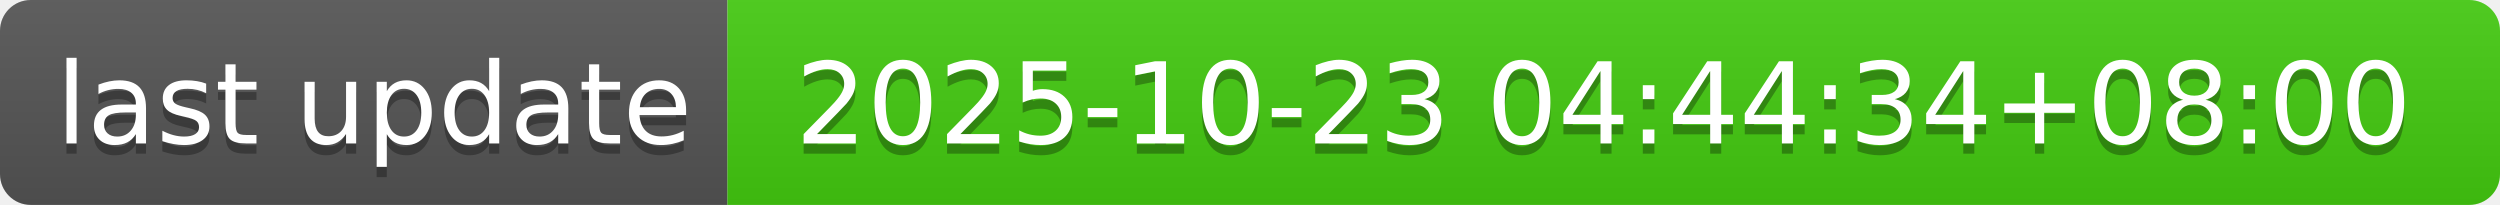
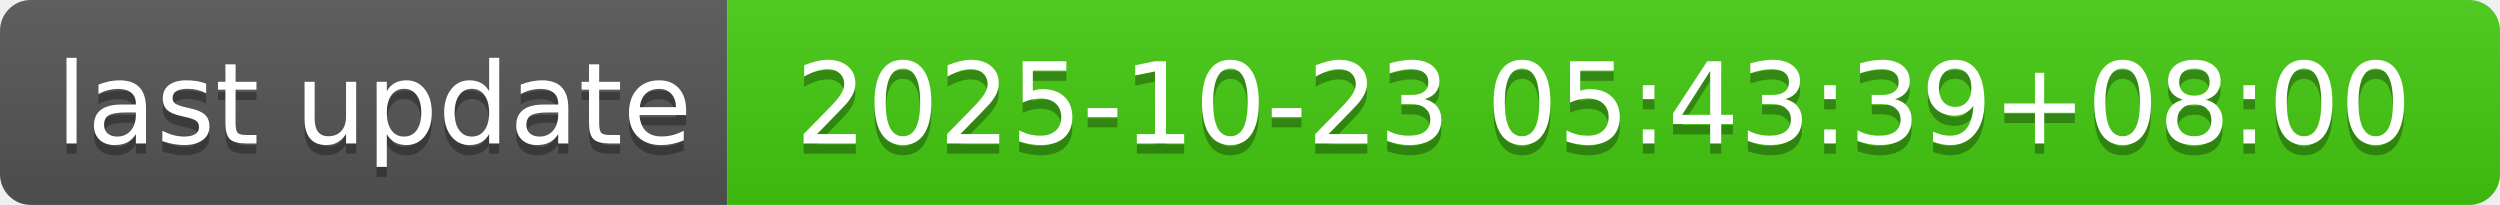
- <svg xmlns="http://www.w3.org/2000/svg" width="244" height="20" role="img" aria-label="last update: 2025-10-23 04:44:34+08:00">
+ <svg xmlns="http://www.w3.org/2000/svg" width="244" height="20" role="img" aria-label="last update: 2025-10-23 05:43:39+08:00">
  <linearGradient id="s" x2="0" y2="100%">
    <stop offset="0" stop-color="#bbb" stop-opacity=".1" />
    <stop offset="1" stop-opacity=".1" />
  </linearGradient>
  <clipPath id="r">
    <rect width="244" height="20" rx="3" fill="#fff" />
  </clipPath>
  <g clip-path="url(#r)">
    <rect width="71" height="20" fill="#555" />
    <rect x="71" width="173" height="20" fill="#4c1" />
    <rect width="244" height="20" fill="url(#s)" />
  </g>
  <g fill="#fff" text-anchor="middle" font-family="Verdana,Geneva,DejaVu Sans,sans-serif" text-rendering="geometricPrecision" font-size="110">
    <text aria-hidden="true" x="365" y="150" fill="#010101" fill-opacity=".3" transform="scale(.1)" textLength="610">last update</text>
    <text x="365" y="140" transform="scale(.1)" fill="#fff" textLength="610">last update</text>
-     <text aria-hidden="true" x="1565" y="150" fill="#010101" fill-opacity=".3" transform="scale(.1)" textLength="1630">2025-10-23 04:44:34+08:00</text>
-     <text x="1565" y="140" transform="scale(.1)" fill="#fff" textLength="1630">2025-10-23 04:44:34+08:00</text>
+     <text aria-hidden="true" x="1565" y="150" fill="#010101" fill-opacity=".3" transform="scale(.1)" textLength="1630">2025-10-23 05:43:39+08:00</text>
+     <text x="1565" y="140" transform="scale(.1)" fill="#fff" textLength="1630">2025-10-23 05:43:39+08:00</text>
  </g>
</svg>
